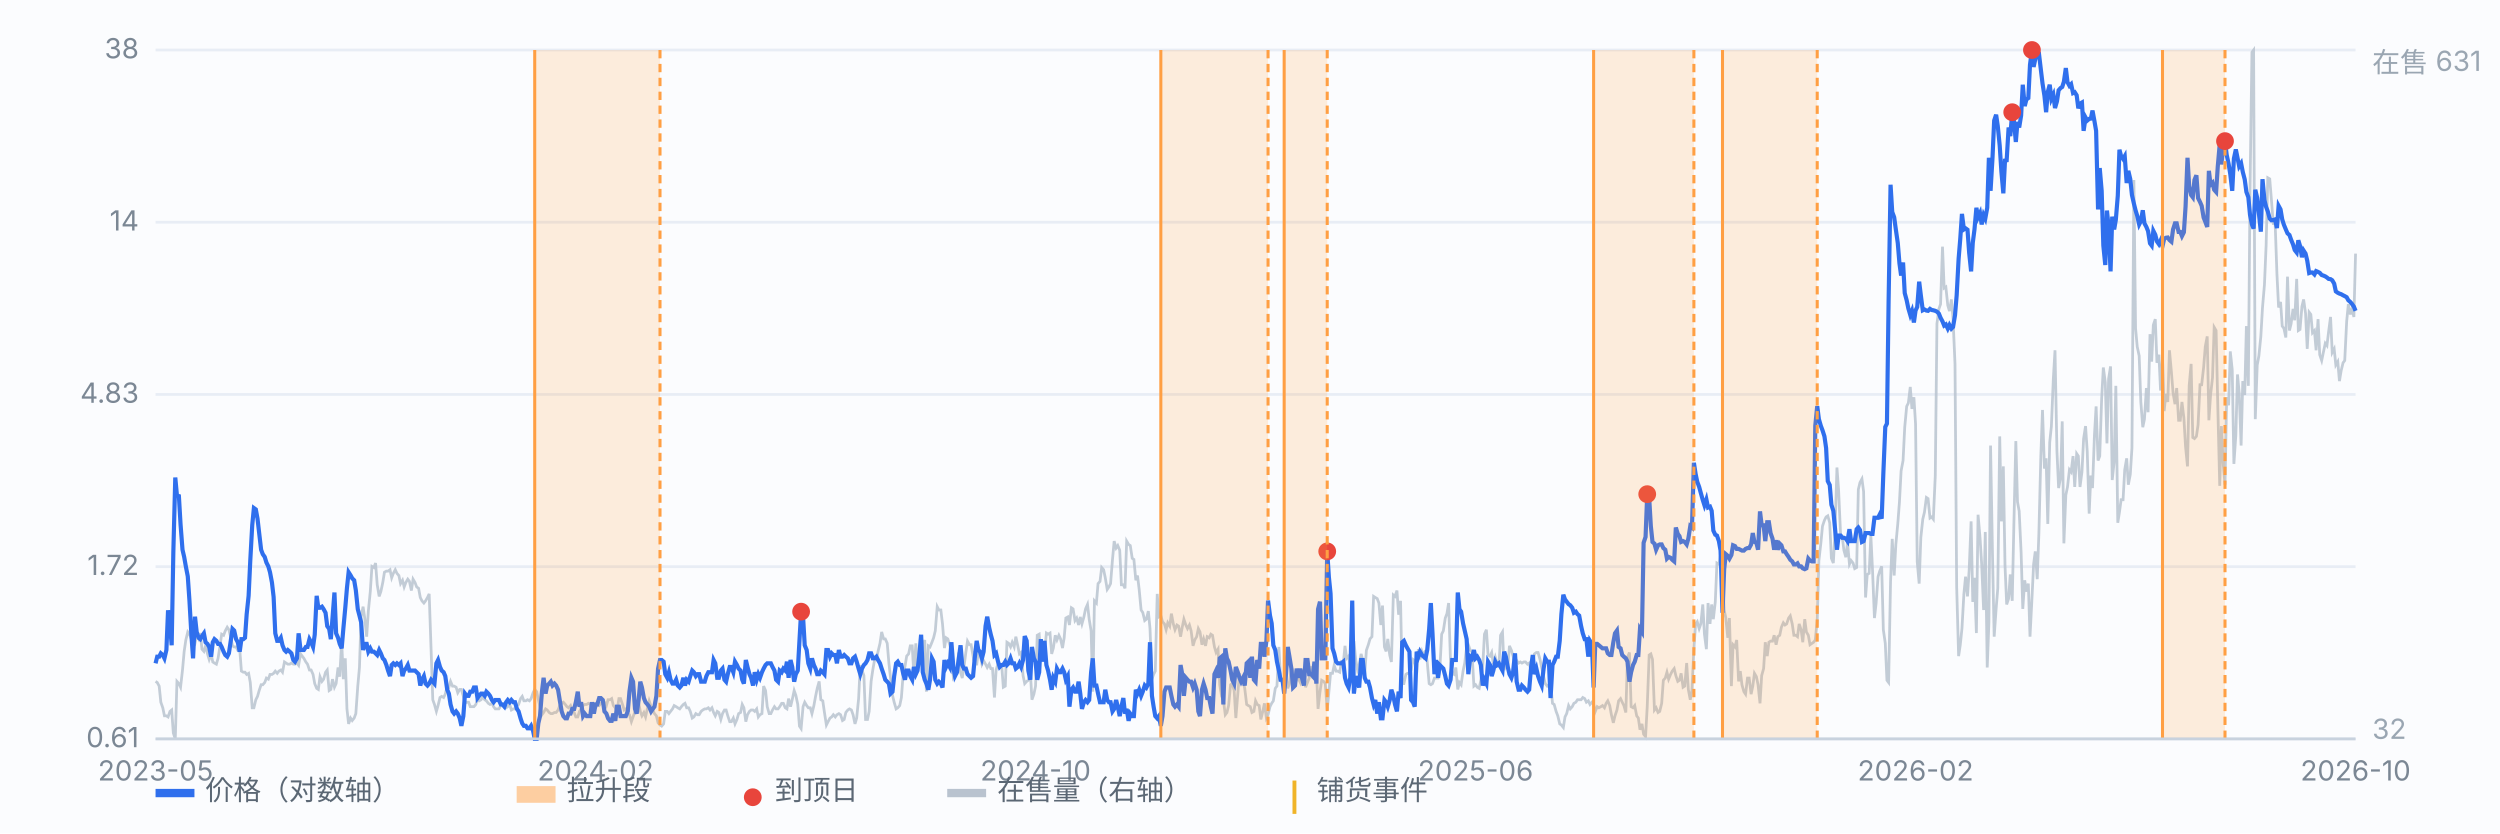
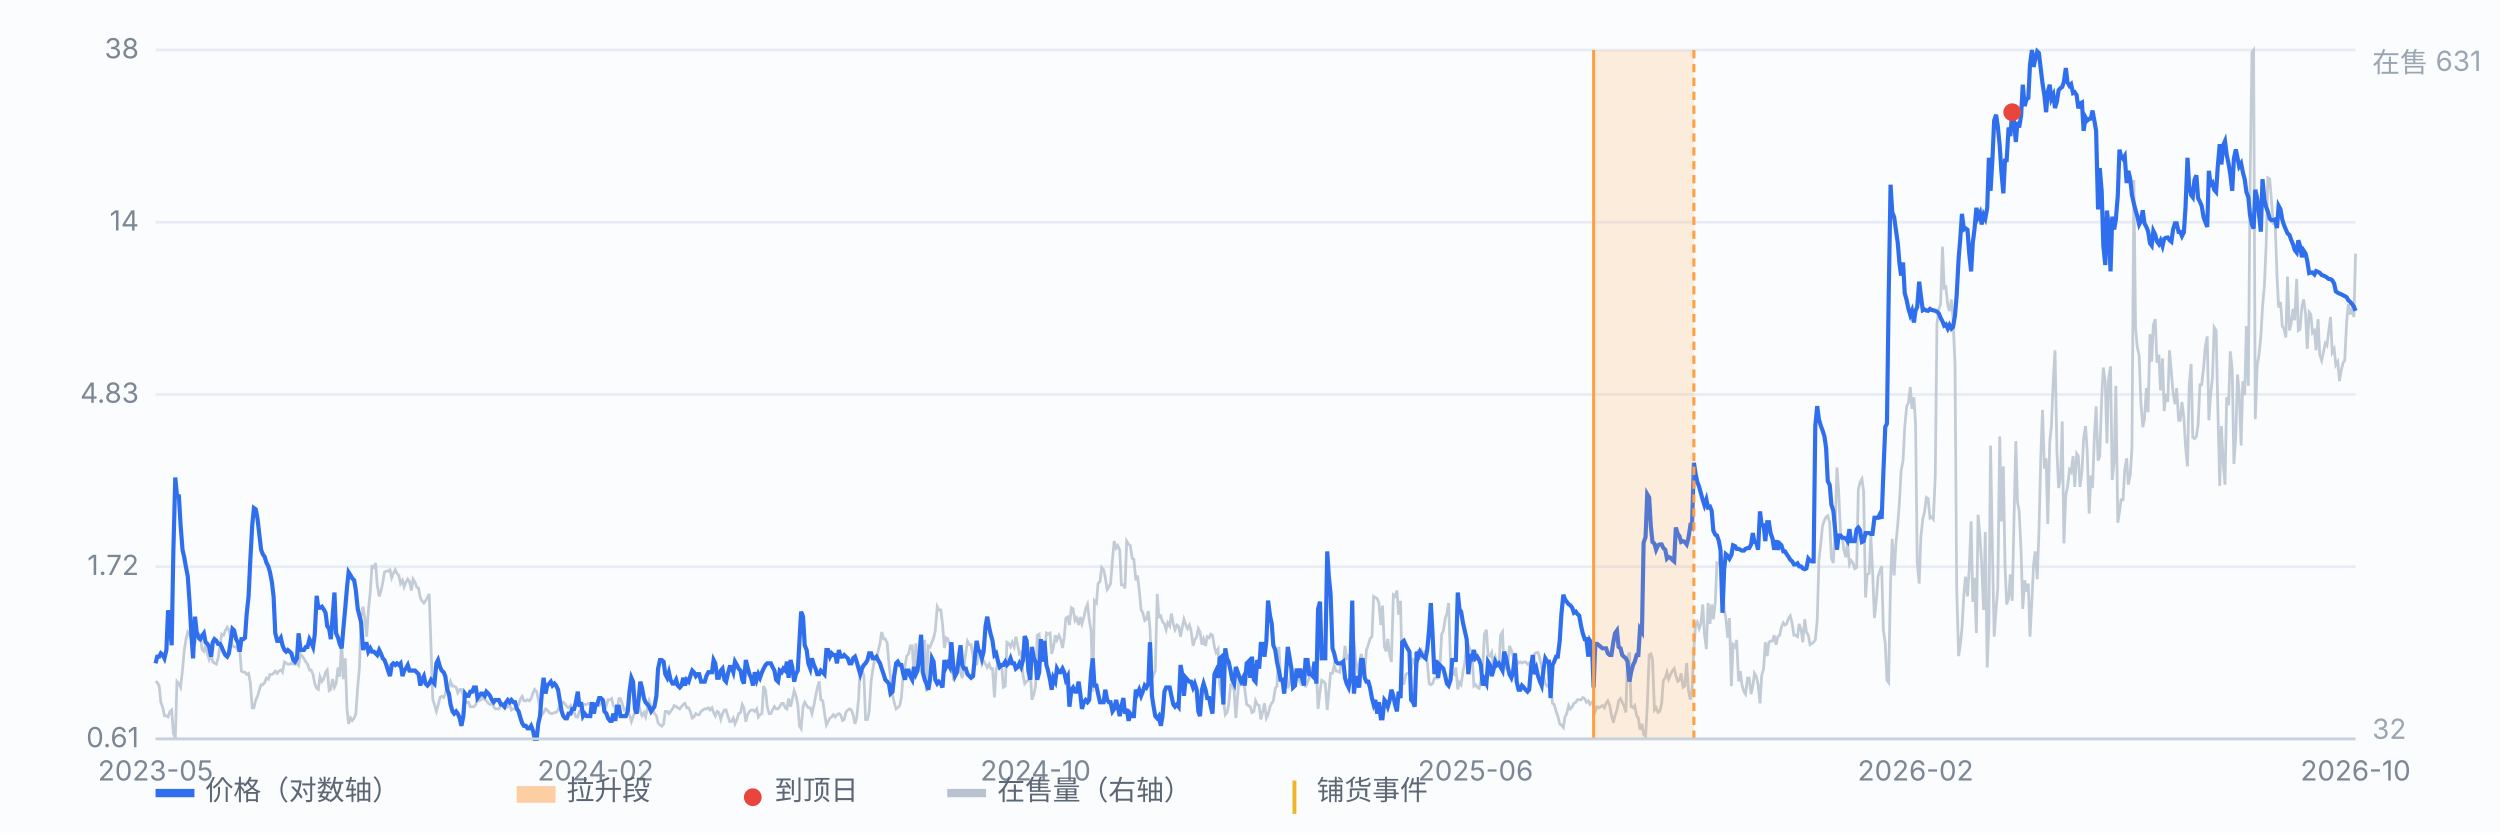
<svg xmlns="http://www.w3.org/2000/svg" viewBox="0 0 900 300" preserveAspectRatio="xMidYMid meet" style="width:100%;max-width:900px;height:auto;display:block" font-family="-apple-system,Segoe UI,Microsoft YaHei,sans-serif" font-size="10">
  <rect x="0" y="0" width="900" height="300" fill="#fbfcfe" />
  <line x1="56" y1="266.0" x2="848" y2="266.0" stroke="#e8edf5" stroke-width="1" />
  <text x="50" y="269.0" text-anchor="end" fill="#7b8794">0.61</text>
  <line x1="56" y1="204.0" x2="848" y2="204.0" stroke="#e8edf5" stroke-width="1" />
  <text x="50" y="207.0" text-anchor="end" fill="#7b8794">1.72</text>
  <line x1="56" y1="142.0" x2="848" y2="142.0" stroke="#e8edf5" stroke-width="1" />
  <text x="50" y="145.0" text-anchor="end" fill="#7b8794">4.83</text>
  <line x1="56" y1="80.0" x2="848" y2="80.0" stroke="#e8edf5" stroke-width="1" />
  <text x="50" y="83.0" text-anchor="end" fill="#7b8794">14</text>
  <line x1="56" y1="18.0" x2="848" y2="18.0" stroke="#e8edf5" stroke-width="1" />
  <text x="50" y="21.0" text-anchor="end" fill="#7b8794">38</text>
  <path d="M56.0 245.3 L56.6 245.7 L57.3 247.0 L57.9 252.8 L58.6 254.8 L59.2 257.7 L59.9 257.7 L60.5 258.1 L61.2 256.1 L61.8 255.6 L62.4 263.9 L63.1 266.0 L63.7 245.3 L64.4 246.1 L65.0 247.4 L65.7 241.2 L66.3 234.5 L66.9 230.4 L67.6 227.5 L68.2 228.3 L68.9 230.0 L69.5 230.8 L70.2 231.6 L70.8 228.7 L71.5 230.0 L72.1 227.9 L72.7 233.7 L73.4 234.5 L74.0 232.5 L74.7 235.4 L75.3 237.4 L76.0 235.4 L76.6 238.3 L77.2 238.7 L77.9 239.1 L78.5 237.0 L79.2 232.5 L79.8 228.3 L80.5 228.7 L81.1 227.1 L81.8 225.8 L82.4 226.7 L83.0 229.2 L83.7 232.5 L84.3 232.9 L85.0 232.9 L85.6 234.1 L86.3 233.7 L86.9 241.6 L87.6 242.0 L88.2 242.0 L88.8 242.8 L89.5 242.4 L90.1 245.7 L90.8 254.8 L91.4 254.8 L92.1 251.9 L92.7 250.7 L93.3 248.6 L94.0 246.5 L94.6 246.5 L95.3 245.7 L95.9 244.1 L96.6 244.5 L97.2 242.8 L97.9 242.8 L98.5 242.4 L99.1 241.6 L99.8 242.4 L100.4 241.6 L101.1 241.2 L101.7 242.0 L102.4 238.3 L103.0 238.7 L103.6 239.1 L104.3 239.1 L104.9 238.7 L105.6 239.1 L106.2 239.1 L106.9 238.7 L107.5 239.5 L108.2 235.4 L108.8 236.2 L109.4 237.0 L110.1 238.3 L110.7 239.1 L111.4 241.2 L112.0 241.2 L112.7 242.8 L113.3 246.1 L114.0 247.8 L114.6 248.2 L115.2 243.6 L115.9 245.3 L116.5 244.5 L117.2 242.0 L117.8 241.2 L118.5 248.6 L119.1 248.2 L119.7 244.5 L120.4 247.4 L121.0 246.1 L121.7 240.3 L122.3 243.6 L123.0 230.8 L123.6 244.5 L124.3 237.0 L124.9 255.2 L125.5 260.6 L126.2 258.5 L126.8 259.4 L127.5 258.5 L128.1 256.9 L128.8 247.0 L129.4 240.3 L130.0 222.1 L130.7 218.4 L131.3 222.5 L132.0 229.2 L132.6 220.0 L133.3 213.0 L133.9 203.9 L134.6 204.3 L135.2 202.7 L135.8 210.5 L136.5 214.7 L137.1 213.0 L137.8 209.7 L138.4 206.0 L139.1 205.6 L139.7 205.6 L140.4 205.1 L141.0 208.0 L141.6 206.4 L142.3 205.1 L142.9 206.4 L143.6 207.2 L144.2 210.1 L144.9 208.9 L145.5 211.3 L146.1 209.7 L146.8 208.5 L147.4 209.3 L148.1 212.6 L148.7 208.5 L149.4 209.7 L150.0 211.3 L150.7 211.8 L151.3 215.1 L151.9 216.3 L152.6 217.1 L153.2 216.3 L153.9 215.1 L154.5 213.8 L155.2 234.1 L155.8 251.9 L156.4 253.6 L157.1 256.1 L157.7 254.0 L158.4 251.1 L159.0 250.7 L159.7 251.1 L160.3 249.9 L161.0 247.0 L161.6 247.4 L162.2 245.3 L162.9 247.0 L163.5 247.0 L164.2 247.4 L164.8 249.4 L165.5 248.2 L166.1 248.2 L166.8 250.7 L167.4 253.2 L168.0 252.8 L168.7 252.8 L169.3 254.4 L170.0 254.4 L170.6 254.4 L171.3 253.6 L171.9 251.5 L172.5 252.3 L173.2 251.9 L173.8 250.7 L174.5 251.9 L175.1 252.3 L175.8 253.2 L176.4 253.6 L177.1 253.2 L177.7 254.4 L178.3 255.2 L179.0 255.2 L179.6 255.2 L180.3 254.0 L180.9 253.6 L181.6 254.8 L182.2 254.8 L182.8 254.4 L183.5 253.6 L184.1 255.6 L184.8 255.2 L185.4 255.2 L186.1 254.0 L186.7 253.6 L187.4 251.5 L188.0 250.7 L188.6 252.3 L189.3 252.3 L189.9 251.9 L190.6 252.3 L191.2 251.5 L191.9 249.4 L192.5 248.2 L193.2 249.0 L193.8 251.9 L194.4 254.4 L195.1 257.3 L195.7 256.5 L196.4 255.2 L197.0 255.6 L197.7 256.5 L198.3 256.9 L198.9 256.9 L199.6 256.5 L200.2 256.5 L200.9 255.6 L201.5 254.0 L202.2 253.2 L202.8 252.8 L203.5 253.6 L204.1 254.4 L204.7 254.8 L205.4 254.0 L206.0 255.6 L206.7 256.5 L207.3 258.1 L208.0 258.1 L208.6 256.1 L209.2 255.2 L209.9 254.0 L210.5 253.6 L211.2 253.6 L211.8 253.2 L212.5 253.6 L213.1 255.6 L213.8 255.2 L214.4 254.8 L215.0 253.6 L215.7 254.0 L216.3 253.2 L217.0 253.2 L217.6 252.8 L218.3 254.0 L218.9 251.9 L219.6 251.9 L220.2 251.5 L220.8 254.0 L221.5 254.8 L222.1 256.1 L222.8 251.5 L223.4 251.5 L224.1 253.6 L224.7 255.6 L225.3 255.2 L226.0 256.9 L226.6 257.3 L227.3 259.8 L227.9 258.1 L228.6 256.1 L229.2 255.6 L229.9 252.8 L230.5 256.1 L231.1 257.7 L231.8 256.5 L232.4 258.1 L233.1 254.8 L233.7 252.3 L234.4 254.4 L235.0 255.6 L235.6 256.9 L236.3 257.7 L236.9 260.2 L237.6 261.0 L238.2 261.4 L238.9 260.6 L239.5 256.1 L240.2 256.1 L240.8 256.9 L241.4 256.1 L242.1 255.2 L242.7 254.0 L243.4 254.4 L244.0 254.8 L244.7 255.2 L245.3 254.4 L246.0 253.6 L246.6 253.2 L247.2 254.8 L247.9 254.8 L248.5 256.1 L249.2 258.5 L249.8 258.1 L250.5 256.9 L251.1 257.3 L251.7 257.3 L252.4 256.1 L253.0 255.6 L253.7 255.2 L254.3 255.2 L255.0 254.8 L255.6 255.6 L256.3 254.8 L256.9 256.5 L257.5 257.7 L258.2 256.1 L258.8 256.5 L259.5 259.0 L260.1 256.9 L260.8 255.6 L261.4 255.6 L262.0 257.7 L262.7 259.8 L263.3 259.8 L264.0 258.5 L264.6 260.6 L265.3 259.0 L265.9 256.9 L266.6 256.5 L267.2 253.6 L267.8 254.8 L268.5 259.8 L269.1 257.3 L269.8 256.1 L270.4 255.6 L271.1 255.6 L271.7 256.1 L272.4 255.2 L273.0 258.1 L273.6 257.3 L274.3 256.9 L274.9 247.0 L275.6 248.6 L276.2 254.4 L276.9 256.9 L277.5 256.9 L278.1 255.6 L278.8 254.4 L279.4 255.2 L280.1 255.2 L280.7 254.4 L281.4 253.2 L282.0 253.2 L282.7 254.8 L283.3 255.2 L283.9 251.5 L284.6 254.4 L285.2 251.9 L285.9 248.6 L286.5 250.3 L287.2 253.6 L287.8 261.4 L288.4 262.3 L289.1 254.4 L289.7 252.8 L290.4 254.0 L291.0 254.8 L291.7 254.8 L292.3 256.9 L293.0 254.0 L293.6 250.7 L294.2 247.8 L294.9 245.3 L295.5 251.9 L296.2 252.3 L296.8 256.5 L297.5 261.0 L298.1 259.8 L298.8 258.5 L299.4 258.1 L300.0 257.3 L300.7 258.1 L301.3 257.3 L302.0 256.9 L302.6 257.3 L303.3 259.4 L303.9 259.0 L304.5 256.5 L305.2 255.6 L305.8 255.2 L306.5 255.6 L307.1 257.3 L307.8 260.6 L308.4 258.5 L309.1 251.5 L309.7 239.5 L310.3 241.2 L311.0 243.2 L311.6 259.0 L312.3 259.0 L312.9 256.1 L313.6 245.3 L314.2 241.2 L314.8 237.8 L315.5 237.4 L316.1 234.5 L316.8 231.6 L317.4 227.5 L318.1 230.0 L318.7 230.0 L319.4 231.6 L320.0 238.7 L320.6 244.1 L321.3 250.3 L321.9 252.8 L322.6 255.2 L323.2 254.8 L323.9 254.0 L324.5 251.1 L325.2 242.0 L325.8 239.9 L326.4 236.2 L327.1 235.4 L327.7 232.5 L328.4 232.5 L329.0 243.2 L329.7 231.6 L330.3 240.3 L330.9 238.3 L331.6 234.5 L332.2 232.5 L332.9 230.4 L333.5 249.0 L334.2 232.5 L334.8 232.9 L335.5 231.2 L336.1 229.6 L336.7 227.1 L337.4 218.4 L338.0 219.6 L338.7 219.6 L339.3 224.6 L340.0 233.3 L340.6 229.6 L341.2 230.0 L341.9 232.1 L342.5 234.5 L343.2 243.6 L343.8 242.4 L344.5 242.4 L345.1 234.9 L345.8 242.0 L346.4 244.1 L347.0 240.3 L347.7 234.9 L348.3 230.8 L349.0 232.1 L349.6 232.1 L350.3 236.2 L350.9 234.5 L351.6 239.5 L352.2 234.5 L352.8 235.4 L353.5 239.1 L354.1 237.8 L354.8 239.1 L355.4 240.3 L356.1 239.1 L356.7 240.7 L357.3 240.7 L358.0 251.1 L358.6 241.2 L359.3 238.7 L359.9 240.3 L360.6 239.5 L361.2 247.4 L361.9 247.0 L362.5 231.2 L363.1 231.6 L363.8 232.9 L364.4 231.2 L365.1 232.9 L365.7 229.2 L366.4 232.5 L367.0 235.4 L367.6 234.9 L368.3 243.2 L368.9 246.1 L369.6 245.3 L370.2 244.9 L370.9 241.6 L371.5 251.9 L372.2 249.9 L372.8 247.0 L373.4 228.7 L374.1 228.3 L374.7 237.0 L375.4 233.7 L376.0 235.4 L376.7 227.9 L377.3 228.3 L378.0 227.9 L378.6 235.4 L379.2 233.3 L379.9 228.7 L380.5 230.4 L381.2 228.7 L381.8 230.0 L382.5 233.3 L383.1 229.6 L383.7 222.5 L384.4 222.1 L385.0 225.0 L385.7 218.8 L386.3 219.2 L387.0 223.4 L387.6 222.5 L388.3 225.0 L388.9 222.1 L389.5 224.6 L390.2 222.1 L390.8 219.2 L391.5 217.6 L392.1 222.9 L392.8 227.1 L393.4 249.0 L394.0 216.3 L394.7 217.1 L395.3 210.1 L396.0 209.3 L396.6 204.3 L397.3 205.1 L397.9 208.0 L398.6 212.2 L399.2 211.3 L399.8 210.1 L400.5 201.4 L401.1 194.8 L401.8 197.3 L402.4 196.4 L403.1 198.1 L403.7 210.5 L404.4 210.5 L405.0 211.8 L405.6 194.8 L406.3 196.0 L406.9 196.4 L407.6 201.0 L408.2 201.4 L408.9 208.9 L409.5 207.2 L410.1 212.2 L410.8 219.6 L411.4 220.5 L412.1 223.4 L412.7 222.9 L413.4 220.0 L414.0 226.3 L414.7 244.5 L415.3 242.8 L415.9 241.6 L416.6 213.8 L417.2 222.1 L417.9 221.7 L418.5 223.8 L419.2 224.6 L419.8 226.7 L420.4 224.2 L421.1 225.4 L421.7 220.9 L422.4 224.6 L423.0 226.7 L423.7 225.0 L424.3 225.4 L425.0 229.2 L425.6 225.8 L426.2 222.9 L426.9 225.0 L427.5 226.3 L428.2 225.0 L428.8 227.1 L429.5 232.5 L430.1 230.4 L430.8 229.2 L431.4 226.3 L432.0 227.5 L432.7 232.1 L433.3 230.0 L434.0 232.5 L434.6 229.2 L435.3 229.6 L435.9 228.3 L436.5 228.7 L437.2 232.9 L437.8 234.9 L438.5 233.7 L439.1 246.5 L439.8 250.7 L440.4 251.9 L441.1 257.3 L441.7 256.5 L442.3 254.0 L443.0 246.5 L443.6 246.1 L444.3 248.6 L444.9 258.5 L445.6 249.9 L446.2 242.4 L446.8 245.3 L447.5 245.3 L448.1 247.8 L448.8 253.6 L449.4 254.0 L450.1 254.4 L450.7 256.5 L451.4 256.1 L452.0 252.3 L452.6 253.6 L453.3 254.0 L453.9 259.0 L454.6 256.1 L455.2 253.2 L455.9 258.5 L456.5 257.3 L457.2 254.4 L457.8 253.2 L458.4 252.3 L459.1 247.8 L459.7 247.0 L460.4 232.9 L461.0 244.1 L461.7 246.1 L462.3 244.9 L462.9 242.8 L463.6 247.8 L464.2 246.1 L464.9 240.3 L465.5 241.6 L466.2 246.1 L466.8 244.5 L467.5 244.5 L468.1 245.7 L468.7 242.4 L469.4 241.2 L470.0 247.4 L470.7 245.7 L471.3 244.1 L472.0 239.9 L472.6 243.6 L473.2 243.2 L473.9 241.2 L474.5 255.2 L475.2 249.0 L475.8 244.9 L476.5 245.3 L477.1 246.1 L477.8 255.6 L478.4 249.0 L479.0 242.4 L479.7 242.4 L480.3 239.5 L481.0 241.6 L481.6 241.6 L482.3 242.0 L482.9 238.3 L483.6 238.7 L484.2 232.5 L484.8 237.0 L485.5 236.2 L486.1 240.3 L486.8 242.0 L487.4 230.8 L488.1 237.8 L488.7 241.2 L489.3 239.5 L490.0 235.4 L490.6 237.8 L491.3 242.8 L491.9 234.1 L492.6 232.1 L493.2 230.0 L493.9 229.2 L494.5 214.7 L495.1 215.1 L495.8 215.5 L496.4 217.1 L497.1 225.0 L497.7 218.0 L498.4 232.9 L499.0 234.5 L499.6 230.0 L500.3 235.8 L500.9 238.3 L501.6 214.2 L502.2 214.7 L502.9 212.6 L503.5 221.3 L504.2 216.3 L504.8 246.1 L505.4 246.1 L506.1 242.8 L506.7 242.4 L507.4 242.4 L508.0 241.2 L508.7 237.4 L509.3 237.8 L510.0 242.4 L510.6 233.7 L511.2 237.4 L511.9 234.5 L512.5 236.2 L513.2 234.1 L513.8 238.3 L514.5 246.1 L515.1 246.5 L515.7 246.1 L516.4 244.1 L517.0 244.1 L517.7 244.1 L518.3 241.6 L519.0 228.3 L519.6 227.1 L520.3 222.5 L520.9 220.9 L521.5 217.1 L522.2 238.7 L522.8 242.4 L523.5 242.8 L524.1 240.3 L524.8 248.2 L525.4 245.7 L526.0 246.5 L526.7 241.6 L527.3 238.7 L528.0 232.9 L528.6 232.1 L529.3 234.1 L529.9 234.5 L530.6 247.0 L531.2 246.5 L531.8 247.4 L532.5 247.8 L533.1 244.9 L533.8 239.5 L534.4 228.3 L535.1 226.7 L535.7 235.8 L536.4 236.2 L537.0 234.9 L537.6 239.1 L538.3 236.6 L538.9 238.7 L539.6 240.3 L540.2 228.7 L540.9 227.5 L541.5 241.2 L542.1 239.5 L542.8 240.7 L543.4 232.5 L544.1 234.1 L544.7 236.2 L545.4 239.9 L546.0 237.8 L546.7 238.7 L547.3 238.3 L547.9 238.7 L548.6 238.3 L549.2 238.3 L549.9 239.1 L550.5 238.7 L551.2 241.6 L551.8 239.5 L552.4 235.4 L553.1 234.9 L553.7 234.9 L554.4 237.4 L555.0 240.3 L555.7 243.6 L556.3 246.1 L557.0 247.0 L557.6 246.5 L558.2 245.7 L558.9 253.2 L559.5 253.6 L560.2 256.1 L560.8 257.7 L561.5 260.6 L562.1 261.0 L562.8 261.9 L563.4 258.1 L564.0 256.9 L564.7 254.0 L565.3 255.2 L566.0 254.4 L566.6 253.2 L567.3 252.8 L567.9 251.9 L568.5 251.9 L569.2 251.9 L569.8 251.1 L570.5 251.5 L571.1 252.8 L571.8 252.3 L572.4 253.6 L573.1 252.8 L573.7 253.6 L574.3 256.1 L575.0 254.4 L575.6 254.8 L576.3 254.4 L576.9 254.0 L577.6 254.8 L578.2 253.2 L578.8 252.3 L579.5 254.0 L580.1 257.3 L580.8 260.2 L581.4 257.7 L582.1 255.6 L582.7 252.3 L583.4 251.5 L584.0 252.8 L584.6 254.0 L585.3 256.5 L585.9 236.6 L586.6 234.9 L587.2 254.4 L587.9 254.8 L588.5 254.0 L589.2 257.7 L589.8 258.5 L590.4 262.7 L591.1 260.6 L591.7 264.3 L592.4 265.2 L593.0 254.4 L593.7 235.8 L594.3 235.4 L594.9 237.4 L595.6 255.6 L596.2 254.8 L596.9 256.5 L597.5 256.1 L598.2 253.2 L598.8 244.9 L599.5 244.1 L600.1 242.0 L600.7 244.5 L601.4 242.8 L602.0 241.6 L602.7 240.7 L603.3 243.2 L604.0 245.3 L604.6 244.9 L605.2 242.4 L605.9 247.4 L606.5 247.0 L607.2 238.7 L607.8 248.2 L608.5 251.9 L609.1 248.6 L609.8 233.7 L610.4 224.6 L611.0 223.8 L611.7 226.3 L612.3 224.6 L613.0 217.6 L613.6 228.3 L614.3 233.7 L614.9 217.1 L615.6 224.6 L616.2 217.6 L616.8 222.9 L617.5 216.7 L618.1 202.7 L618.8 203.1 L619.4 199.8 L620.1 207.6 L620.7 219.6 L621.3 222.5 L622.0 229.6 L622.6 222.5 L623.3 247.0 L623.9 232.1 L624.6 232.9 L625.2 230.4 L625.9 245.3 L626.5 241.6 L627.1 246.5 L627.8 249.0 L628.4 249.9 L629.1 244.1 L629.7 244.1 L630.4 249.9 L631.0 247.0 L631.6 242.4 L632.3 243.6 L632.9 246.5 L633.6 253.2 L634.2 243.2 L634.9 240.7 L635.5 231.2 L636.2 236.2 L636.8 231.2 L637.4 230.8 L638.1 230.8 L638.7 228.7 L639.4 232.1 L640.0 229.2 L640.7 228.7 L641.3 225.8 L642.0 224.2 L642.6 225.0 L643.2 224.6 L643.9 222.5 L644.5 221.7 L645.2 224.6 L645.8 228.7 L646.5 228.7 L647.1 229.2 L647.7 224.6 L648.4 226.7 L649.0 231.2 L649.7 222.9 L650.3 227.5 L651.0 228.7 L651.6 232.1 L652.3 231.6 L652.9 231.2 L653.5 230.4 L654.2 223.4 L654.8 201.8 L655.5 195.6 L656.1 189.4 L656.8 187.3 L657.4 186.1 L658.0 185.7 L658.7 188.2 L659.3 201.0 L660.0 202.7 L660.6 191.5 L661.3 168.3 L661.9 176.6 L662.6 192.3 L663.2 193.1 L663.8 198.1 L664.5 200.6 L665.1 195.2 L665.8 203.1 L666.4 201.8 L667.1 202.7 L667.7 204.7 L668.4 204.3 L669.0 176.2 L669.6 173.7 L670.3 172.4 L670.9 177.0 L671.6 215.1 L672.2 206.8 L672.9 206.4 L673.5 192.7 L674.1 205.1 L674.8 222.5 L675.4 217.1 L676.1 207.6 L676.7 205.6 L677.4 203.9 L678.0 226.7 L678.7 231.6 L679.3 244.9 L679.9 245.7 L680.6 209.3 L681.2 194.0 L681.9 207.2 L682.5 196.0 L683.2 188.6 L683.8 180.7 L684.4 169.5 L685.1 165.8 L685.7 153.8 L686.4 146.3 L687.0 145.1 L687.7 139.3 L688.3 147.2 L689.0 143.0 L689.6 152.6 L690.2 202.2 L690.9 210.1 L691.5 193.5 L692.2 186.9 L692.8 184.4 L693.5 179.1 L694.1 179.5 L694.8 186.5 L695.4 186.1 L696.0 186.9 L696.7 171.2 L697.3 116.5 L698.0 111.2 L698.6 109.5 L699.3 88.8 L699.9 103.7 L700.5 103.3 L701.2 109.9 L701.8 112.0 L702.5 107.8 L703.1 114.9 L703.8 131.0 L704.4 211.3 L705.1 236.2 L705.7 232.1 L706.3 226.3 L707.0 213.8 L707.6 207.6 L708.3 214.7 L708.9 205.1 L709.6 187.7 L710.2 216.7 L710.8 208.0 L711.5 227.9 L712.1 185.3 L712.8 193.5 L713.4 203.1 L714.1 219.6 L714.7 191.5 L715.4 240.3 L716.0 224.2 L716.6 160.4 L717.3 199.8 L717.9 229.2 L718.6 219.2 L719.2 211.8 L719.9 157.1 L720.5 187.7 L721.2 167.9 L721.8 203.5 L722.4 217.6 L723.1 215.5 L723.7 206.8 L724.4 216.3 L725.0 188.6 L725.7 158.8 L726.3 180.7 L726.9 184.0 L727.6 198.9 L728.2 219.2 L728.9 208.9 L729.5 213.0 L730.2 210.1 L730.8 229.2 L731.5 215.5 L732.1 203.1 L732.7 198.5 L733.4 208.5 L734.0 191.9 L734.7 164.2 L735.3 147.6 L736.0 168.7 L736.6 165.0 L737.2 188.6 L737.9 159.2 L738.5 153.4 L739.2 136.4 L739.8 126.1 L740.5 162.5 L741.1 175.7 L741.8 172.0 L742.4 151.7 L743.0 195.6 L743.7 178.2 L744.3 175.3 L745.0 169.1 L745.6 169.9 L746.3 164.2 L746.9 175.3 L747.6 163.3 L748.2 164.2 L748.8 175.3 L749.5 169.9 L750.1 157.9 L750.8 153.4 L751.4 162.5 L752.1 184.9 L752.7 171.2 L753.3 175.7 L754.0 156.7 L754.6 146.3 L755.3 165.8 L755.9 164.2 L756.6 143.4 L757.2 132.3 L757.9 137.7 L758.5 159.6 L759.1 136.4 L759.8 131.9 L760.4 172.8 L761.1 166.2 L761.7 138.9 L762.4 188.2 L763.0 184.4 L763.6 179.9 L764.3 179.9 L764.9 169.1 L765.6 165.0 L766.2 174.5 L766.9 170.8 L767.5 161.3 L768.2 64.8 L768.8 118.2 L769.4 124.8 L770.1 128.1 L770.7 144.7 L771.4 153.8 L772.0 150.9 L772.7 139.7 L773.3 148.4 L774.0 120.3 L774.6 130.2 L775.2 117.0 L775.9 114.9 L776.5 130.6 L777.2 127.7 L777.8 140.6 L778.5 129.0 L779.1 148.0 L779.7 141.8 L780.4 144.7 L781.0 126.1 L781.7 133.9 L782.3 141.4 L783.0 145.5 L783.6 139.7 L784.3 151.3 L784.9 151.3 L785.5 144.7 L786.2 150.5 L786.8 160.8 L787.5 167.9 L788.1 138.9 L788.8 131.0 L789.4 157.5 L790.0 157.9 L790.7 157.1 L791.3 153.0 L792.0 138.5 L792.6 138.5 L793.3 132.3 L793.9 124.8 L794.6 121.1 L795.2 151.3 L795.8 142.2 L796.5 136.0 L797.1 117.8 L797.8 119.0 L798.4 145.9 L799.1 174.9 L799.7 153.4 L800.4 167.5 L801.0 174.5 L801.6 143.0 L802.3 145.9 L802.9 126.5 L803.6 133.1 L804.2 167.0 L804.9 156.7 L805.5 134.8 L806.1 141.4 L806.8 160.4 L807.4 137.2 L808.1 142.2 L808.7 117.4 L809.4 138.9 L810.0 68.5 L810.7 18.8 L811.3 18.0 L811.9 150.9 L812.6 131.4 L813.2 128.1 L813.9 121.1 L814.5 110.7 L815.2 102.5 L815.8 88.4 L816.4 64.0 L817.1 64.4 L817.7 71.8 L818.4 80.9 L819.0 78.9 L819.7 98.7 L820.3 110.7 L821.0 108.7 L821.6 117.4 L822.2 118.2 L822.9 121.5 L823.5 99.6 L824.2 119.0 L824.8 116.5 L825.5 111.2 L826.1 115.3 L826.8 100.4 L827.4 119.0 L828.0 118.6 L828.7 110.3 L829.3 107.8 L830.0 112.8 L830.6 125.6 L831.3 112.4 L831.9 113.2 L832.5 119.8 L833.2 119.0 L833.8 126.1 L834.5 114.9 L835.1 127.7 L835.8 129.8 L836.4 126.9 L837.1 123.6 L837.7 124.4 L838.3 119.4 L839.0 114.1 L839.6 126.9 L840.3 125.6 L840.9 131.4 L841.6 130.2 L842.2 137.2 L842.8 133.5 L843.5 130.6 L844.1 129.8 L844.8 115.7 L845.4 109.5 L846.1 113.2 L846.7 111.2 L847.4 114.1 L848.0 91.3" fill="none" stroke="#b9c3cf" stroke-width="1" opacity="0.85" />
  <text x="854" y="26" fill="#9aa6b2">在售 631</text>
  <text x="854" y="266" fill="#9aa6b2">32</text>
  <path d="M56.0 238.8 L56.6 236.4 L57.3 236.4 L57.9 235.2 L58.6 235.8 L59.2 237.0 L59.9 234.0 L60.5 219.7 L61.2 224.9 L61.8 232.3 L62.4 198.8 L63.1 171.9 L63.7 178.4 L64.4 178.6 L65.0 188.8 L65.7 197.9 L66.3 200.5 L66.9 203.9 L67.6 207.5 L68.2 216.2 L68.9 228.5 L69.5 237.0 L70.2 222.0 L70.8 227.5 L71.5 229.6 L72.1 230.1 L72.7 229.0 L73.4 228.0 L74.0 231.2 L74.7 231.8 L75.3 232.9 L76.0 236.4 L76.6 231.2 L77.2 230.1 L77.9 230.7 L78.5 231.8 L79.2 231.8 L79.8 232.9 L80.5 234.6 L81.1 235.8 L81.8 236.4 L82.4 235.2 L83.0 231.2 L83.7 226.4 L84.3 227.0 L85.0 230.1 L85.6 231.2 L86.3 234.6 L86.9 230.1 L87.6 230.1 L88.2 229.6 L88.8 221.1 L89.5 214.5 L90.1 201.8 L90.8 189.1 L91.4 182.9 L92.1 183.4 L92.7 186.7 L93.3 191.9 L94.0 197.9 L94.6 199.5 L95.3 200.5 L95.9 202.5 L96.6 203.9 L97.2 206.0 L97.9 209.7 L98.5 214.9 L99.1 228.0 L99.8 230.7 L100.4 230.7 L101.1 229.6 L101.7 232.3 L102.4 234.0 L103.0 234.6 L103.6 234.0 L104.3 234.6 L104.9 235.2 L105.6 237.6 L106.2 238.2 L106.9 237.0 L107.5 228.0 L108.2 234.0 L108.8 234.0 L109.4 234.0 L110.1 232.9 L110.7 232.9 L111.4 230.1 L112.0 231.2 L112.7 232.9 L113.3 228.5 L114.0 214.5 L114.6 218.8 L115.2 218.8 L115.9 218.4 L116.5 219.3 L117.2 220.6 L117.8 225.4 L118.5 226.4 L119.1 230.1 L119.7 222.5 L120.4 213.3 L121.0 228.0 L121.7 229.6 L122.3 231.8 L123.0 233.4 L123.6 226.4 L124.3 218.8 L124.9 211.7 L125.5 206.0 L126.2 207.1 L126.8 208.2 L127.5 208.9 L128.1 212.5 L128.8 219.3 L129.4 221.6 L130.0 224.0 L130.7 234.0 L131.3 231.8 L132.0 231.8 L132.6 234.6 L133.3 233.4 L133.9 234.6 L134.6 234.6 L135.2 235.2 L135.8 235.8 L136.5 234.0 L137.1 235.2 L137.8 237.0 L138.4 237.6 L139.1 239.4 L139.7 241.4 L140.4 243.4 L141.0 239.4 L141.6 238.8 L142.3 239.4 L142.9 238.8 L143.6 239.4 L144.2 238.8 L144.9 243.4 L145.5 241.4 L146.1 240.7 L146.8 239.4 L147.4 241.4 L148.1 241.4 L148.7 241.4 L149.4 241.4 L150.0 242.0 L150.7 242.7 L151.3 246.8 L151.9 244.7 L152.6 243.4 L153.2 246.1 L153.9 246.8 L154.5 246.1 L155.2 244.7 L155.8 245.4 L156.4 246.1 L157.1 238.8 L157.7 237.6 L158.4 240.1 L159.0 241.4 L159.7 242.0 L160.3 243.4 L161.0 248.3 L161.6 249.7 L162.2 253.6 L162.9 256.1 L163.5 256.9 L164.2 256.1 L164.8 256.9 L165.5 258.6 L166.1 261.3 L166.8 257.8 L167.4 249.7 L168.0 250.5 L168.7 250.5 L169.3 249.0 L170.0 249.0 L170.6 247.5 L171.3 247.5 L171.9 251.3 L172.5 250.5 L173.2 249.7 L173.8 249.7 L174.5 250.5 L175.1 249.0 L175.8 249.7 L176.4 250.5 L177.1 252.0 L177.7 252.8 L178.3 252.0 L179.0 252.0 L179.6 252.0 L180.3 253.6 L180.9 253.6 L181.6 254.4 L182.2 252.8 L182.8 252.0 L183.5 252.8 L184.1 252.0 L184.8 252.8 L185.4 252.8 L186.1 255.2 L186.7 256.1 L187.4 258.6 L188.0 260.4 L188.6 261.3 L189.3 261.3 L189.9 262.2 L190.6 262.2 L191.2 261.3 L191.9 263.1 L192.5 266.0 L193.2 266.0 L193.8 260.4 L194.4 257.8 L195.1 249.0 L195.7 244.0 L196.4 249.7 L197.0 246.8 L197.7 246.1 L198.3 245.4 L198.9 246.8 L199.6 246.1 L200.2 246.8 L200.9 248.3 L201.5 252.0 L202.2 256.1 L202.8 257.8 L203.5 258.6 L204.1 258.6 L204.7 256.9 L205.4 256.9 L206.0 255.2 L206.7 255.2 L207.3 252.8 L208.0 249.0 L208.6 254.4 L209.2 252.8 L209.9 257.8 L210.5 256.9 L211.2 257.8 L211.8 257.8 L212.5 257.8 L213.1 252.8 L213.8 256.9 L214.4 253.6 L215.0 253.6 L215.7 251.3 L216.3 251.3 L217.0 252.0 L217.6 256.1 L218.3 256.9 L218.9 258.6 L219.6 259.5 L220.2 259.5 L220.8 256.9 L221.5 259.5 L222.1 254.4 L222.8 254.4 L223.4 257.8 L224.1 257.8 L224.7 257.8 L225.3 257.8 L226.0 256.1 L226.6 249.0 L227.3 244.0 L227.9 245.4 L228.6 255.2 L229.2 256.9 L229.9 252.0 L230.5 245.4 L231.1 247.5 L231.8 251.3 L232.4 252.8 L233.1 253.6 L233.7 254.4 L234.4 256.1 L235.0 255.2 L235.6 254.4 L236.3 250.5 L236.9 240.7 L237.6 237.6 L238.2 237.6 L238.9 238.2 L239.5 242.7 L240.2 244.0 L240.8 242.0 L241.4 244.7 L242.1 246.1 L242.7 246.1 L243.4 244.7 L244.0 246.8 L244.7 247.5 L245.3 246.8 L246.0 244.0 L246.6 246.8 L247.2 244.7 L247.9 245.4 L248.5 243.4 L249.2 241.4 L249.8 242.0 L250.5 243.4 L251.1 242.7 L251.7 242.7 L252.4 245.4 L253.0 245.4 L253.7 245.4 L254.3 243.4 L255.0 242.0 L255.6 242.0 L256.3 242.0 L256.9 237.6 L257.5 238.8 L258.2 244.0 L258.8 244.0 L259.5 241.4 L260.1 240.7 L260.8 244.7 L261.4 245.4 L262.0 242.7 L262.7 240.1 L263.3 240.1 L264.0 242.0 L264.6 238.2 L265.3 239.4 L265.9 240.7 L266.6 241.4 L267.2 244.7 L267.8 246.1 L268.5 237.6 L269.1 240.1 L269.8 242.7 L270.4 244.0 L271.1 246.8 L271.7 242.0 L272.4 244.7 L273.0 242.7 L273.6 244.0 L274.3 242.0 L274.9 240.7 L275.6 239.4 L276.2 238.8 L276.9 238.8 L277.5 238.8 L278.1 240.1 L278.8 241.4 L279.4 244.7 L280.1 245.4 L280.7 241.4 L281.4 242.0 L282.0 240.7 L282.7 241.4 L283.3 238.2 L283.9 244.0 L284.6 237.6 L285.2 240.1 L285.9 245.4 L286.5 242.7 L287.2 241.4 L287.8 230.7 L288.4 220.2 L289.1 222.0 L289.7 232.3 L290.4 234.0 L291.0 238.8 L291.7 240.7 L292.3 237.0 L293.0 239.4 L293.6 240.7 L294.2 242.7 L294.9 242.7 L295.5 241.4 L296.2 242.0 L296.8 242.7 L297.5 234.0 L298.1 234.0 L298.8 236.4 L299.4 235.2 L300.0 235.8 L300.7 235.8 L301.3 238.8 L302.0 234.0 L302.6 236.4 L303.3 236.4 L303.9 235.8 L304.5 236.4 L305.2 237.0 L305.8 238.8 L306.5 238.8 L307.1 237.0 L307.8 236.4 L308.4 238.2 L309.1 240.7 L309.7 242.7 L310.3 240.7 L311.0 239.4 L311.6 238.8 L312.3 237.6 L312.9 235.2 L313.6 235.2 L314.2 237.0 L314.8 237.0 L315.5 236.4 L316.1 237.6 L316.8 238.8 L317.4 240.7 L318.1 242.7 L318.7 244.7 L319.4 245.4 L320.0 246.1 L320.6 249.7 L321.3 249.0 L321.9 243.4 L322.6 238.8 L323.2 238.2 L323.9 239.4 L324.5 239.4 L325.2 242.7 L325.8 244.7 L326.4 241.4 L327.1 241.4 L327.7 243.4 L328.4 244.7 L329.0 240.1 L329.7 242.7 L330.3 241.4 L330.9 236.4 L331.6 228.5 L332.2 242.0 L332.9 244.7 L333.5 246.1 L334.2 248.3 L334.8 244.7 L335.5 237.0 L336.1 238.2 L336.7 244.7 L337.4 246.1 L338.0 245.4 L338.7 246.1 L339.3 247.5 L340.0 237.6 L340.6 240.1 L341.2 238.8 L341.9 240.1 L342.5 231.2 L343.2 240.1 L343.8 243.4 L344.5 242.0 L345.1 237.6 L345.8 232.3 L346.4 239.4 L347.0 240.7 L347.7 240.7 L348.3 242.7 L349.0 243.4 L349.6 244.0 L350.3 243.4 L350.9 237.0 L351.6 230.7 L352.2 234.0 L352.8 234.6 L353.5 237.0 L354.1 234.6 L354.8 225.4 L355.4 222.0 L356.1 225.9 L356.7 228.5 L357.3 230.7 L358.0 235.8 L358.6 235.2 L359.3 238.2 L359.9 240.1 L360.6 239.4 L361.2 239.4 L361.9 238.2 L362.5 239.4 L363.1 238.8 L363.8 237.0 L364.4 238.8 L365.1 238.8 L365.7 240.7 L366.4 240.1 L367.0 238.8 L367.6 240.1 L368.3 237.6 L368.9 229.0 L369.6 230.7 L370.2 241.4 L370.9 244.7 L371.5 232.9 L372.2 237.0 L372.8 238.2 L373.4 244.7 L374.1 242.0 L374.7 230.1 L375.4 238.2 L376.0 230.7 L376.7 239.4 L377.3 241.4 L378.0 244.7 L378.6 248.3 L379.2 244.0 L379.9 245.4 L380.5 240.7 L381.2 242.0 L381.8 242.0 L382.5 240.7 L383.1 242.0 L383.7 244.7 L384.4 243.4 L385.0 254.4 L385.7 248.3 L386.3 247.5 L387.0 249.0 L387.6 249.0 L388.3 245.4 L388.9 249.7 L389.5 255.2 L390.2 252.8 L390.8 252.0 L391.5 252.8 L392.1 252.0 L392.8 242.0 L393.4 237.0 L394.0 246.8 L394.7 246.8 L395.3 249.7 L396.0 252.8 L396.6 252.8 L397.3 252.8 L397.9 248.3 L398.6 252.0 L399.2 252.8 L399.8 252.8 L400.5 256.1 L401.1 255.2 L401.8 252.0 L402.4 254.4 L403.1 257.8 L403.7 254.4 L404.4 251.3 L405.0 256.9 L405.6 255.2 L406.3 259.5 L406.9 256.9 L407.6 257.8 L408.2 257.8 L408.9 248.3 L409.5 249.7 L410.1 248.3 L410.8 250.5 L411.4 249.0 L412.1 246.8 L412.7 247.5 L413.4 246.1 L414.0 231.2 L414.7 250.5 L415.3 254.4 L415.9 257.8 L416.6 258.6 L417.2 257.8 L417.9 261.3 L418.5 257.8 L419.2 249.0 L419.8 247.5 L420.4 247.5 L421.1 247.5 L421.7 250.5 L422.4 253.6 L423.0 254.4 L423.7 253.6 L424.3 254.4 L425.0 239.4 L425.6 242.7 L426.2 250.5 L426.9 244.0 L427.5 244.7 L428.2 245.4 L428.8 245.4 L429.5 247.5 L430.1 246.1 L430.8 248.3 L431.4 256.1 L432.0 257.8 L432.7 248.3 L433.3 246.1 L434.0 248.3 L434.6 251.3 L435.3 251.3 L435.9 254.4 L436.5 256.9 L437.2 242.7 L437.8 241.4 L438.5 244.0 L439.1 237.0 L439.8 236.4 L440.4 253.6 L441.1 233.4 L441.7 237.0 L442.3 238.2 L443.0 241.4 L443.6 244.7 L444.3 246.1 L444.9 240.1 L445.6 242.0 L446.2 244.0 L446.8 245.4 L447.5 244.0 L448.1 246.8 L448.8 238.8 L449.4 238.2 L450.1 244.0 L450.7 236.4 L451.4 244.7 L452.0 245.4 L452.6 237.6 L453.3 240.7 L453.9 231.8 L454.6 231.8 L455.2 236.4 L455.9 230.7 L456.5 216.2 L457.2 221.6 L457.8 224.4 L458.4 232.3 L459.1 234.0 L459.7 238.2 L460.4 241.4 L461.0 244.7 L461.7 244.7 L462.3 249.7 L462.9 243.4 L463.6 232.9 L464.2 236.4 L464.9 240.7 L465.5 247.5 L466.2 246.8 L466.8 240.7 L467.5 244.0 L468.1 240.7 L468.7 244.0 L469.4 246.8 L470.0 237.6 L470.7 237.6 L471.3 242.7 L472.0 242.7 L472.6 243.4 L473.2 238.2 L473.9 246.1 L474.5 219.3 L475.2 216.6 L475.8 237.0 L476.5 237.0 L477.1 237.0 L477.8 198.5 L478.4 207.8 L479.0 213.7 L479.7 233.4 L480.3 235.2 L481.0 238.2 L481.6 238.8 L482.3 238.8 L482.9 238.8 L483.6 238.2 L484.2 244.0 L484.8 246.1 L485.5 247.5 L486.1 244.0 L486.8 216.2 L487.4 249.7 L488.1 243.4 L488.7 245.4 L489.3 247.5 L490.0 237.6 L490.6 237.6 L491.3 244.0 L491.9 245.4 L492.6 245.4 L493.2 247.5 L493.9 251.3 L494.5 253.6 L495.1 252.0 L495.8 256.9 L496.4 252.8 L497.1 258.6 L497.7 258.6 L498.4 252.0 L499.0 252.8 L499.6 254.4 L500.3 252.0 L500.9 248.3 L501.6 250.5 L502.2 253.6 L502.9 256.1 L503.5 249.0 L504.2 251.3 L504.8 231.2 L505.4 230.7 L506.1 232.3 L506.7 233.4 L507.4 234.6 L508.0 252.0 L508.7 252.8 L509.3 254.4 L510.0 234.6 L510.6 236.4 L511.2 234.6 L511.9 235.8 L512.5 236.4 L513.2 237.0 L513.8 234.0 L514.5 226.4 L515.1 217.1 L515.7 228.0 L516.4 242.7 L517.0 237.6 L517.7 244.0 L518.3 239.4 L519.0 240.1 L519.6 240.7 L520.3 243.4 L520.9 246.1 L521.5 246.8 L522.2 244.7 L522.8 237.6 L523.5 237.6 L524.1 237.6 L524.8 213.3 L525.4 219.3 L526.0 220.2 L526.7 224.4 L527.3 227.0 L528.0 230.1 L528.6 242.7 L529.3 236.4 L529.9 237.0 L530.6 234.0 L531.2 237.0 L531.8 236.4 L532.5 237.6 L533.1 239.4 L533.8 246.8 L534.4 244.7 L535.1 246.1 L535.7 238.2 L536.4 239.4 L537.0 243.4 L537.6 241.4 L538.3 238.2 L538.9 239.4 L539.6 238.8 L540.2 240.1 L540.9 241.4 L541.5 234.6 L542.1 236.4 L542.8 240.1 L543.4 242.7 L544.1 244.0 L544.7 242.0 L545.4 235.2 L546.0 245.4 L546.7 248.3 L547.3 248.3 L547.9 246.8 L548.6 247.5 L549.2 248.3 L549.9 249.0 L550.5 248.3 L551.2 240.1 L551.8 235.8 L552.4 242.7 L553.1 240.7 L553.7 243.4 L554.4 245.4 L555.0 246.8 L555.7 240.7 L556.3 237.0 L557.0 238.2 L557.6 238.2 L558.2 251.3 L558.9 239.4 L559.5 238.2 L560.2 236.4 L560.8 236.4 L561.5 230.7 L562.1 221.1 L562.8 214.1 L563.4 215.8 L564.0 216.6 L564.7 217.5 L565.3 217.9 L566.0 218.8 L566.6 220.6 L567.3 220.2 L567.9 221.1 L568.5 221.6 L569.2 225.4 L569.8 228.0 L570.5 230.1 L571.1 230.1 L571.8 236.4 L572.4 230.7 L573.1 231.8 L573.7 247.5 L574.3 231.8 L575.0 231.8 L575.6 232.3 L576.3 232.9 L576.9 233.4 L577.6 233.4 L578.2 233.4 L578.8 235.2 L579.5 235.8 L580.1 235.8 L580.8 231.2 L581.4 228.0 L582.1 227.0 L582.7 232.9 L583.4 233.4 L584.0 235.8 L584.6 236.4 L585.3 237.0 L585.9 238.2 L586.6 245.4 L587.2 242.0 L587.9 239.4 L588.5 238.2 L589.2 235.8 L589.8 235.8 L590.4 226.4 L591.1 227.5 L591.7 195.4 L592.4 193.3 L593.0 177.9 L593.7 179.1 L594.3 189.4 L594.9 195.1 L595.6 195.7 L596.2 197.9 L596.9 196.3 L597.5 196.0 L598.2 196.0 L598.8 197.3 L599.5 197.9 L600.1 201.1 L600.7 200.5 L601.4 200.8 L602.0 201.5 L602.7 202.1 L603.3 189.9 L604.0 192.2 L604.6 193.0 L605.2 195.1 L605.9 194.8 L606.5 195.1 L607.2 196.0 L607.8 193.9 L608.5 189.4 L609.1 189.9 L609.8 166.6 L610.4 170.5 L611.0 173.4 L611.7 175.3 L612.3 177.5 L613.0 180.0 L613.6 181.9 L614.3 179.8 L614.9 182.7 L615.6 182.4 L616.2 183.9 L616.8 191.0 L617.5 192.5 L618.1 192.8 L618.8 194.8 L619.4 198.2 L620.1 220.6 L620.7 204.9 L621.3 199.5 L622.0 200.1 L622.6 201.1 L623.3 199.8 L623.9 196.3 L624.6 196.6 L625.2 197.6 L625.9 197.6 L626.5 197.9 L627.1 198.2 L627.8 198.2 L628.4 197.6 L629.1 197.3 L629.7 197.3 L630.4 196.0 L631.0 191.9 L631.6 195.1 L632.3 195.4 L632.9 197.9 L633.6 184.1 L634.2 189.1 L634.9 189.1 L635.5 194.8 L636.2 188.0 L636.8 188.0 L637.4 191.9 L638.1 193.9 L638.7 197.9 L639.4 194.5 L640.0 197.9 L640.7 195.7 L641.3 196.3 L642.0 198.5 L642.6 198.5 L643.2 199.5 L643.9 200.5 L644.5 201.5 L645.2 202.1 L645.8 203.2 L646.5 203.2 L647.1 202.8 L647.7 203.9 L648.4 203.9 L649.0 204.6 L649.7 204.9 L650.3 204.6 L651.0 201.1 L651.6 201.8 L652.3 202.1 L652.9 202.1 L653.5 153.3 L654.2 146.2 L654.8 150.9 L655.5 153.3 L656.1 154.9 L656.8 157.1 L657.4 161.3 L658.0 173.2 L658.7 174.6 L659.3 181.7 L660.0 183.9 L660.6 190.2 L661.3 197.9 L661.9 192.8 L662.6 192.8 L663.2 193.6 L663.8 193.6 L664.5 193.9 L665.1 194.8 L665.8 190.5 L666.4 194.8 L667.1 194.8 L667.7 194.8 L668.4 190.5 L669.0 189.9 L669.6 190.8 L670.3 195.1 L670.9 194.8 L671.6 191.9 L672.2 191.9 L672.9 191.9 L673.5 192.2 L674.1 192.2 L674.8 186.4 L675.4 186.4 L676.1 186.4 L676.7 185.2 L677.4 186.7 L678.0 170.5 L678.7 153.7 L679.3 152.5 L679.9 108.2 L680.6 66.5 L681.2 76.3 L681.9 78.2 L682.5 82.6 L683.2 87.5 L683.8 94.8 L684.4 99.2 L685.1 94.5 L685.7 105.5 L686.4 108.1 L687.0 111.0 L687.7 113.4 L688.3 111.9 L689.0 116.1 L689.6 111.8 L690.2 110.5 L690.9 101.4 L691.5 106.3 L692.2 111.7 L692.8 111.4 L693.5 111.8 L694.1 111.9 L694.8 111.2 L695.4 111.6 L696.0 111.7 L696.7 111.9 L697.3 112.2 L698.0 112.9 L698.6 114.4 L699.3 115.7 L699.9 117.2 L700.5 116.8 L701.2 118.3 L701.8 117.0 L702.5 118.3 L703.1 117.7 L703.8 113.5 L704.4 106.3 L705.1 93.2 L705.7 85.9 L706.3 77.0 L707.0 82.6 L707.6 82.2 L708.3 82.7 L708.9 91.0 L709.6 97.7 L710.2 87.4 L710.8 82.7 L711.5 74.8 L712.1 78.2 L712.8 76.7 L713.4 80.8 L714.1 77.4 L714.7 78.7 L715.4 74.8 L716.0 56.8 L716.6 68.7 L717.3 56.8 L717.9 43.4 L718.6 41.3 L719.2 45.4 L719.9 52.5 L720.5 61.8 L721.2 69.6 L721.8 57.8 L722.4 57.7 L723.1 45.9 L723.7 49.0 L724.4 40.4 L725.0 43.4 L725.7 51.1 L726.3 43.9 L726.9 45.9 L727.6 41.6 L728.2 30.5 L728.9 38.2 L729.5 35.8 L730.2 35.3 L730.8 23.3 L731.5 18.0 L732.1 24.1 L732.7 21.3 L733.4 18.5 L734.0 19.1 L734.7 25.0 L735.3 30.0 L736.0 34.5 L736.6 40.4 L737.2 33.1 L737.9 30.5 L738.5 35.6 L739.2 34.1 L739.8 38.9 L740.5 36.5 L741.1 32.5 L741.8 31.7 L742.4 31.3 L743.0 29.4 L743.7 24.5 L744.3 29.6 L745.0 30.9 L745.6 30.3 L746.3 33.5 L746.9 33.2 L747.6 34.3 L748.2 39.0 L748.8 37.3 L749.5 36.9 L750.1 47.1 L750.8 42.3 L751.4 43.4 L752.1 42.8 L752.7 42.7 L753.3 39.8 L754.0 43.6 L754.6 47.1 L755.3 75.4 L755.9 60.5 L756.6 68.7 L757.2 88.4 L757.9 95.4 L758.5 75.8 L759.1 81.7 L759.8 97.7 L760.4 78.0 L761.1 82.6 L761.7 79.1 L762.4 70.5 L763.0 53.9 L763.6 56.2 L764.3 57.2 L764.9 56.2 L765.6 65.9 L766.2 61.5 L766.9 64.5 L767.5 70.2 L768.2 73.3 L768.8 75.7 L769.4 77.7 L770.1 80.8 L770.7 79.6 L771.4 75.7 L772.0 80.4 L772.7 81.7 L773.3 83.2 L774.0 87.6 L774.6 88.4 L775.2 83.1 L775.9 84.5 L776.5 86.9 L777.2 87.9 L777.8 86.6 L778.5 88.6 L779.1 86.0 L779.7 85.6 L780.4 85.5 L781.0 86.4 L781.7 87.0 L782.3 82.6 L783.0 80.4 L783.6 80.4 L784.3 83.5 L784.9 83.5 L785.5 85.0 L786.2 83.6 L786.8 74.4 L787.5 56.8 L788.1 67.0 L788.8 70.2 L789.4 71.0 L790.0 64.8 L790.7 63.1 L791.3 71.3 L792.0 72.7 L792.6 74.1 L793.3 78.3 L793.9 79.8 L794.6 81.7 L795.2 61.5 L795.8 66.5 L796.5 65.8 L797.1 68.3 L797.8 69.1 L798.4 59.9 L799.1 51.9 L799.7 59.2 L800.4 52.2 L801.0 50.8 L801.6 55.7 L802.3 59.0 L802.9 62.7 L803.6 68.7 L804.2 57.1 L804.9 53.8 L805.5 56.8 L806.1 59.9 L806.8 58.8 L807.4 61.9 L808.1 64.6 L808.7 69.1 L809.4 71.0 L810.0 77.3 L810.7 80.8 L811.3 82.3 L811.9 68.3 L812.6 71.3 L813.2 76.8 L813.9 83.4 L814.5 64.5 L815.2 72.1 L815.8 74.5 L816.4 76.1 L817.1 78.7 L817.7 79.3 L818.4 79.2 L819.0 79.0 L819.7 82.1 L820.3 74.1 L821.0 75.4 L821.6 79.0 L822.2 80.9 L822.9 82.6 L823.5 84.0 L824.2 84.6 L824.8 86.3 L825.5 88.0 L826.1 90.0 L826.8 90.9 L827.4 86.5 L828.0 88.5 L828.7 92.6 L829.3 90.2 L830.0 91.3 L830.6 93.8 L831.3 98.3 L831.9 98.1 L832.5 98.1 L833.2 98.8 L833.8 97.6 L834.5 97.9 L835.1 98.2 L835.8 99.0 L836.4 99.2 L837.1 99.5 L837.7 99.9 L838.3 100.4 L839.0 100.5 L839.6 100.9 L840.3 102.1 L840.9 104.9 L841.6 105.4 L842.2 105.7 L842.8 105.9 L843.5 106.3 L844.1 106.6 L844.8 107.0 L845.4 108.1 L846.1 108.7 L846.7 109.4 L847.4 110.4 L848.0 111.9" fill="none" stroke="#2f6fed" stroke-width="1.5" />
-   <rect x="192.5" y="18" width="45.1" height="248" fill="#ff9f43" opacity="0.18" />
-   <line x1="192.5" y1="18" x2="192.5" y2="266" stroke="#ff9f43" stroke-width="1.1" />
-   <line x1="237.6" y1="18" x2="237.6" y2="266" stroke="#ff9f43" stroke-width="1.1" stroke-dasharray="3 2" />
-   <circle cx="288.4" cy="220.2" r="3.2" fill="#e8453c" />
-   <rect x="417.9" y="18" width="38.6" height="248" fill="#ff9f43" opacity="0.18" />
-   <line x1="417.9" y1="18" x2="417.9" y2="266" stroke="#ff9f43" stroke-width="1.1" />
-   <line x1="456.5" y1="18" x2="456.5" y2="266" stroke="#ff9f43" stroke-width="1.1" stroke-dasharray="3 2" />
-   <circle cx="477.8" cy="198.5" r="3.2" fill="#e8453c" />
-   <rect x="462.3" y="18" width="15.5" height="248" fill="#ff9f43" opacity="0.18" />
-   <line x1="462.3" y1="18" x2="462.3" y2="266" stroke="#ff9f43" stroke-width="1.1" />
-   <line x1="477.8" y1="18" x2="477.8" y2="266" stroke="#ff9f43" stroke-width="1.1" stroke-dasharray="3 2" />
-   <circle cx="593.0" cy="177.9" r="3.2" fill="#e8453c" />
  <rect x="573.7" y="18" width="36.1" height="248" fill="#ff9f43" opacity="0.18" />
  <line x1="573.7" y1="18" x2="573.7" y2="266" stroke="#ff9f43" stroke-width="1.1" />
  <line x1="609.8" y1="18" x2="609.8" y2="266" stroke="#ff9f43" stroke-width="1.1" stroke-dasharray="3 2" />
  <circle cx="724.4" cy="40.4" r="3.2" fill="#e8453c" />
-   <rect x="620.1" y="18" width="34.1" height="248" fill="#ff9f43" opacity="0.18" />
-   <line x1="620.1" y1="18" x2="620.1" y2="266" stroke="#ff9f43" stroke-width="1.1" />
-   <line x1="654.2" y1="18" x2="654.2" y2="266" stroke="#ff9f43" stroke-width="1.1" stroke-dasharray="3 2" />
-   <circle cx="731.5" cy="18.0" r="3.2" fill="#e8453c" />
-   <rect x="778.5" y="18" width="22.5" height="248" fill="#ff9f43" opacity="0.18" />
-   <line x1="778.5" y1="18" x2="778.5" y2="266" stroke="#ff9f43" stroke-width="1.1" />
-   <line x1="801.0" y1="18" x2="801.0" y2="266" stroke="#ff9f43" stroke-width="1.1" stroke-dasharray="3 2" />
-   <circle cx="801.0" cy="50.8" r="3.2" fill="#e8453c" />
  <line x1="56" y1="266" x2="848" y2="266" stroke="#c8d2de" stroke-width="1" />
  <text x="56.0" y="281" text-anchor="middle" fill="#7b8794">2023-05</text>
  <text x="214.4" y="281" text-anchor="middle" fill="#7b8794">2024-02</text>
  <text x="372.8" y="281" text-anchor="middle" fill="#7b8794">2024-10</text>
  <text x="531.2" y="281" text-anchor="middle" fill="#7b8794">2025-06</text>
  <text x="689.6" y="281" text-anchor="middle" fill="#7b8794">2026-02</text>
  <text x="848.0" y="281" text-anchor="middle" fill="#7b8794">2026-10</text>
  <g transform="translate(56,292)">
    <rect x="0" y="-8" width="14" height="3" fill="#2f6fed" />
    <text x="18" y="-4" fill="#5b6774">价格（对数轴）</text>
    <rect x="130" y="-9" width="14" height="6" fill="#ff9f43" opacity="0.5" />
    <text x="148" y="-4" fill="#5b6774">拉升段</text>
    <circle cx="215" cy="-5" r="3.2" fill="#e8453c" />
    <text x="223" y="-4" fill="#5b6774">到顶日</text>
    <rect x="285" y="-8" width="14" height="3" fill="#b9c3cf" />
    <text x="303" y="-4" fill="#5b6774">在售量（右轴）</text>
    <line x1="410" y1="-11" x2="410" y2="1" stroke="#f0b429" stroke-width="1.4" />
    <text x="418" y="-4" fill="#5b6774">铺货事件</text>
  </g>
</svg>
